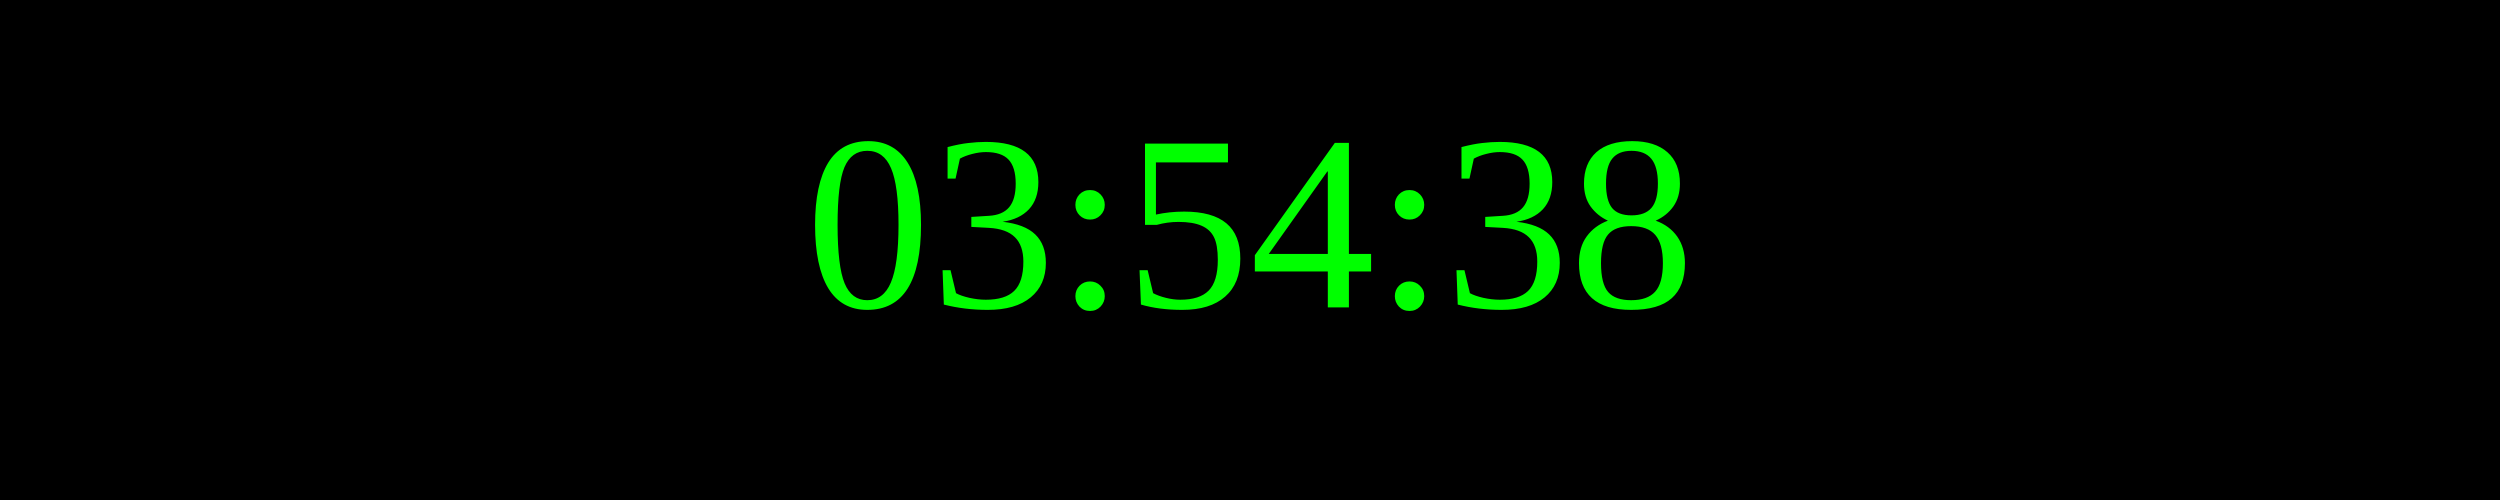
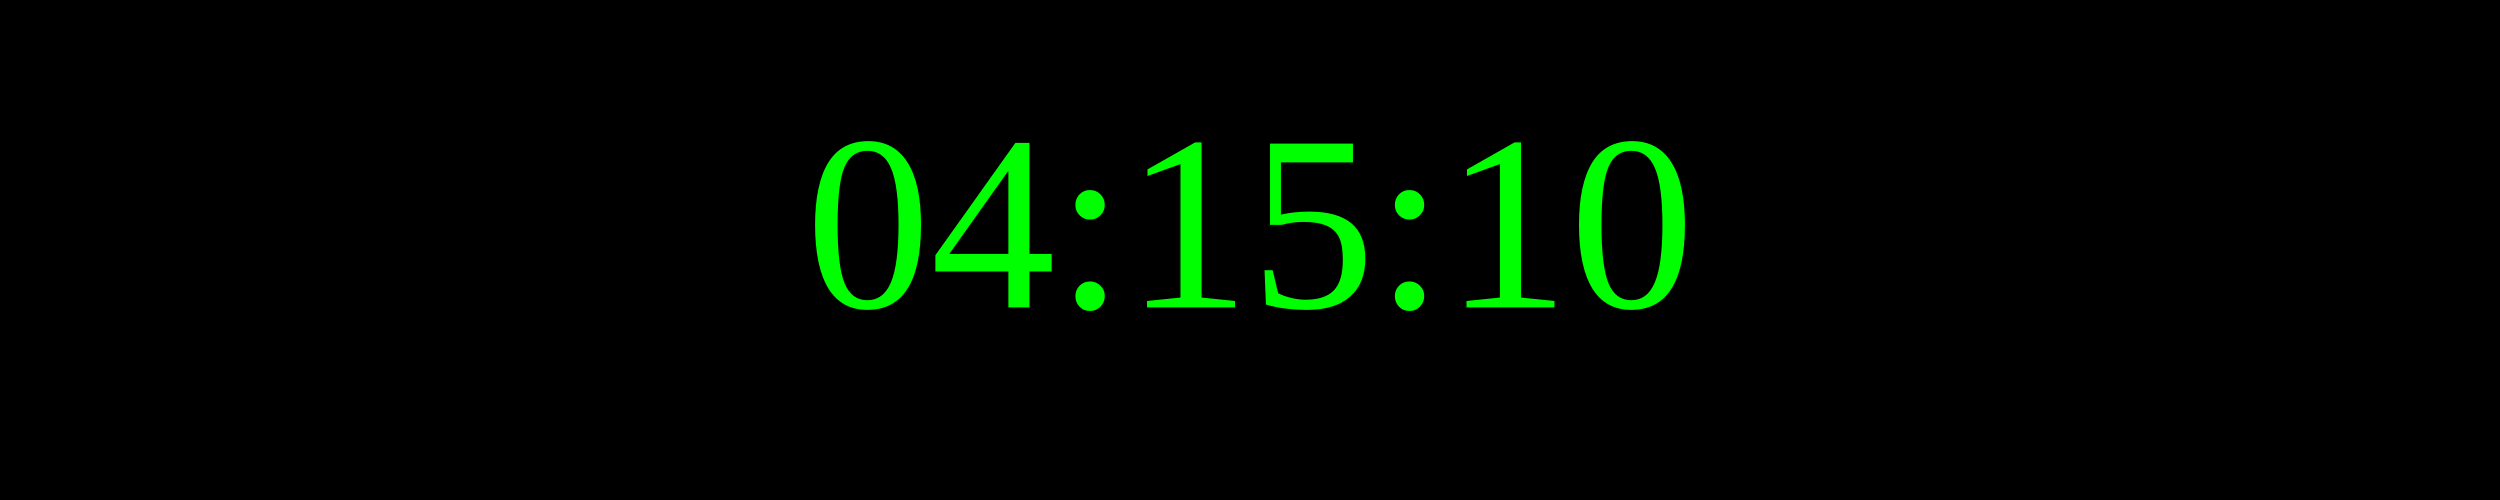
<svg xmlns="http://www.w3.org/2000/svg" width="250" height="50">
  <rect width="100%" height="100%" fill="black" />
  <text x="50%" y="50%" font-size="25" fill="lime" text-anchor="middle" dominant-baseline="middle">
- 03:54:38
+ 04:15:10
</text>
</svg>
